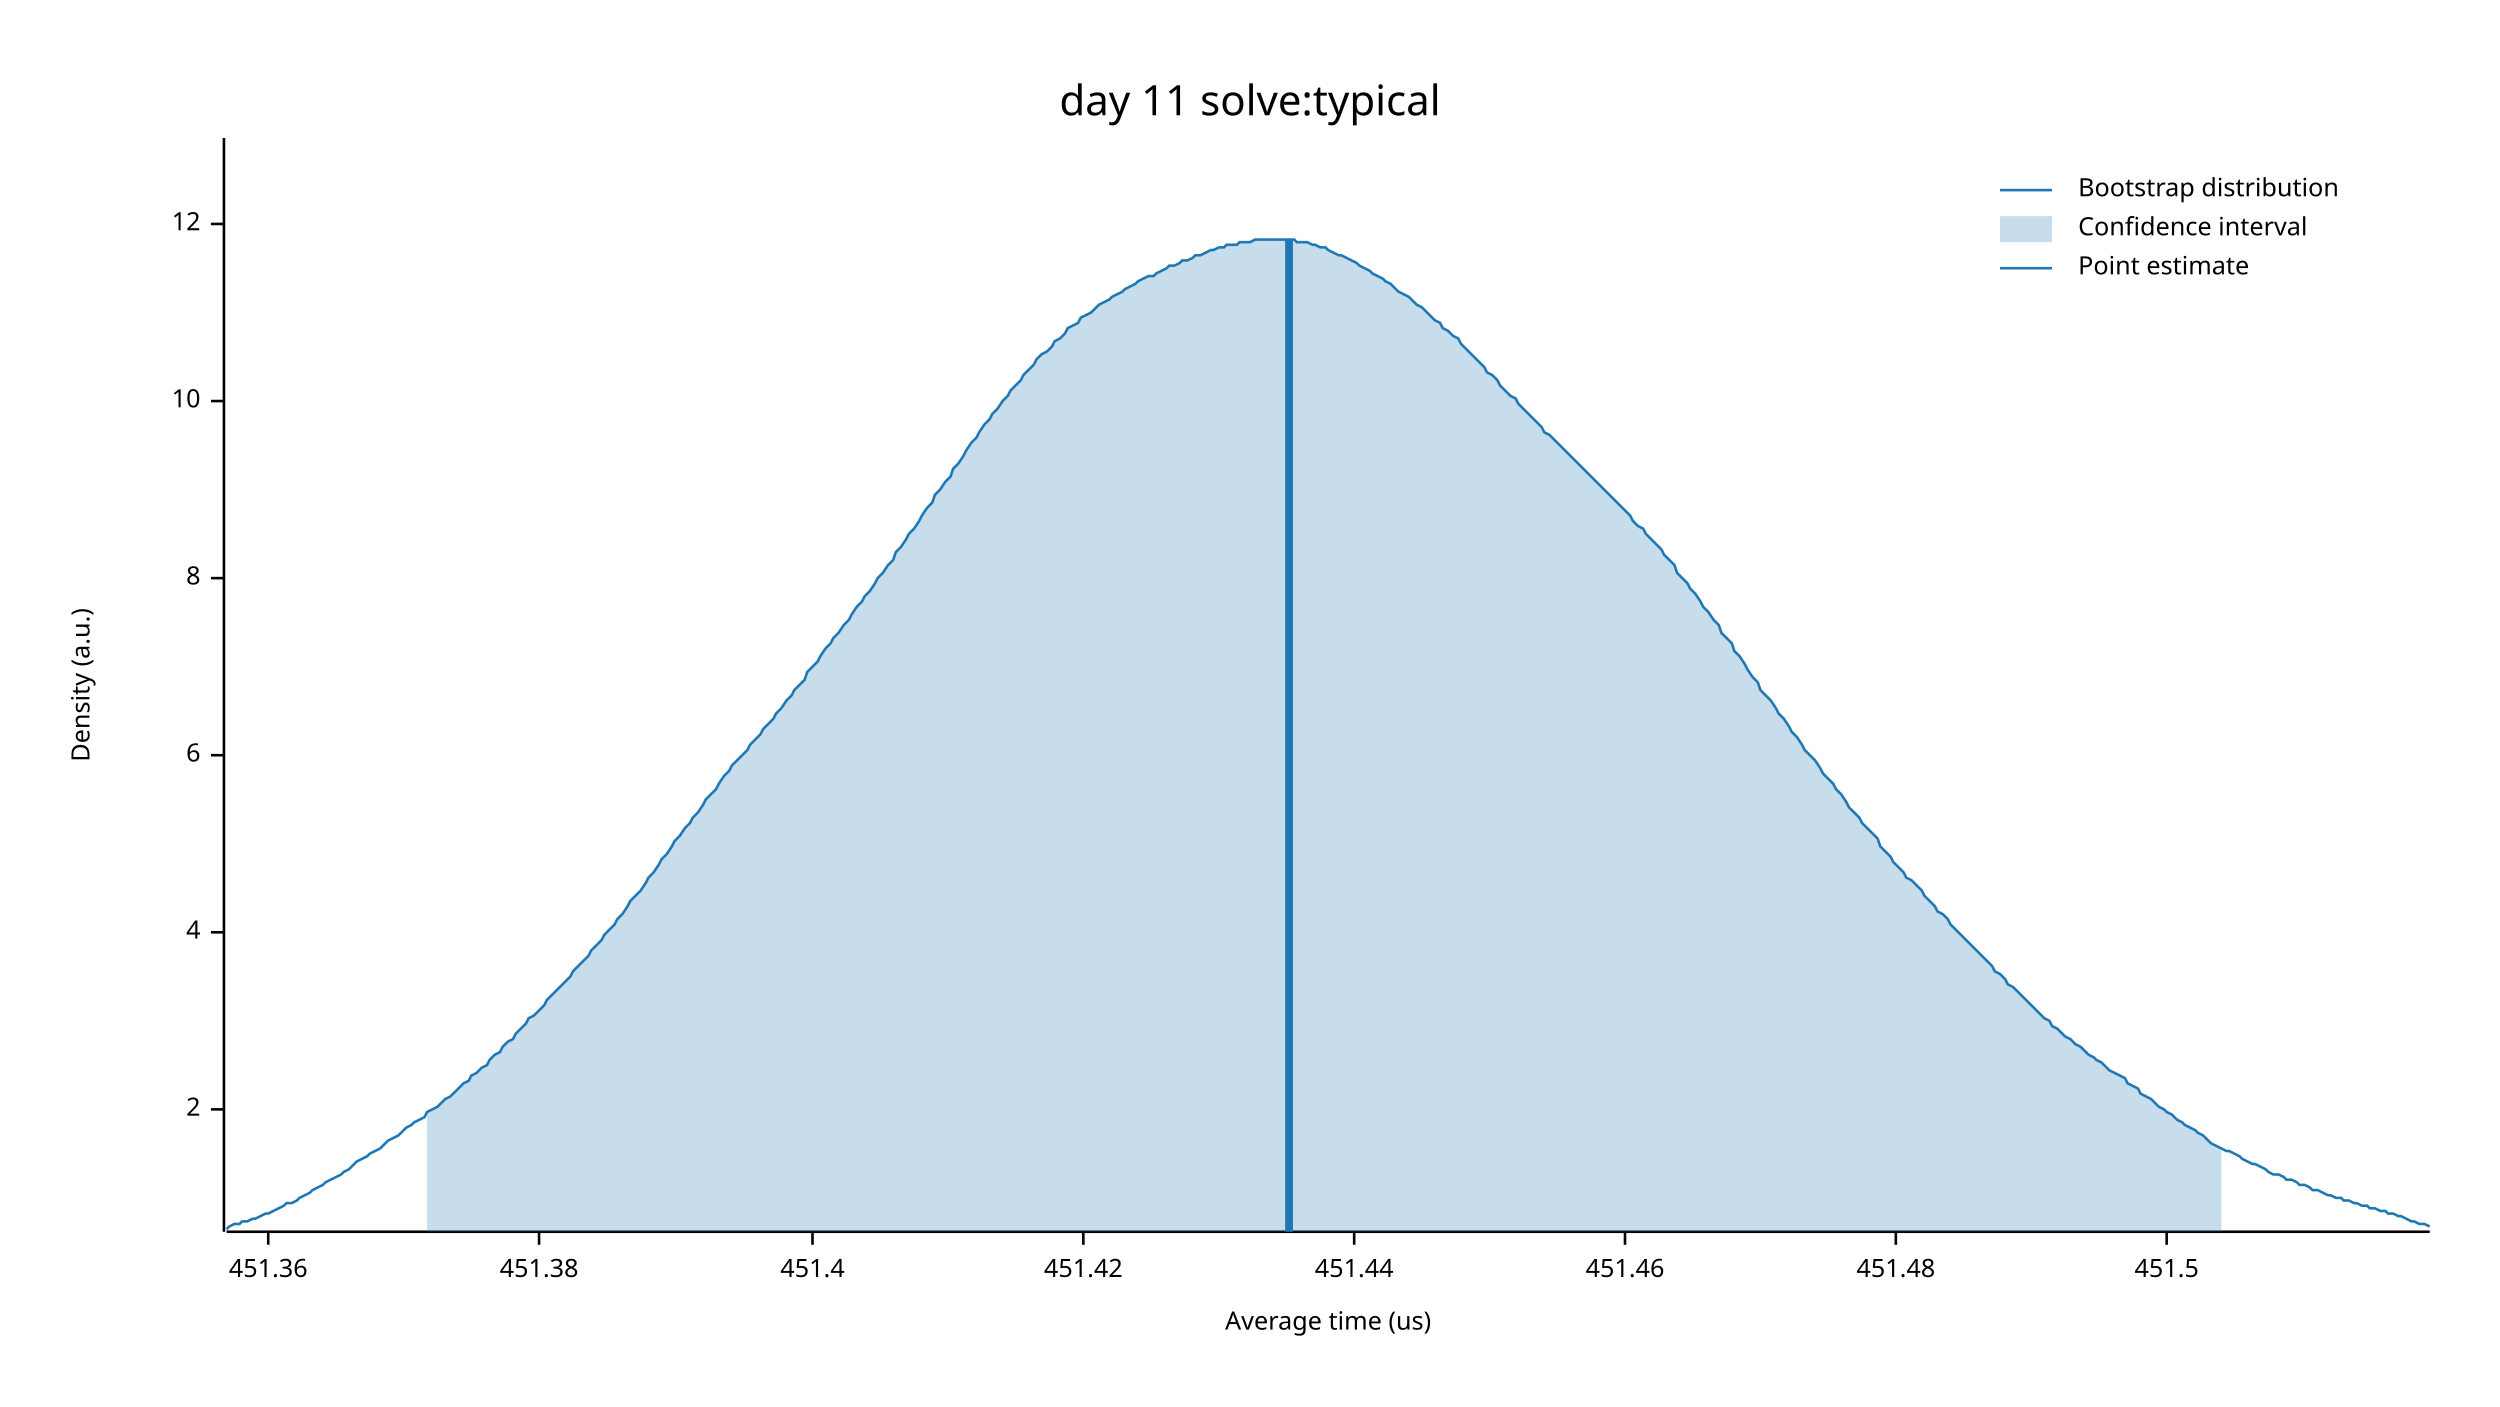
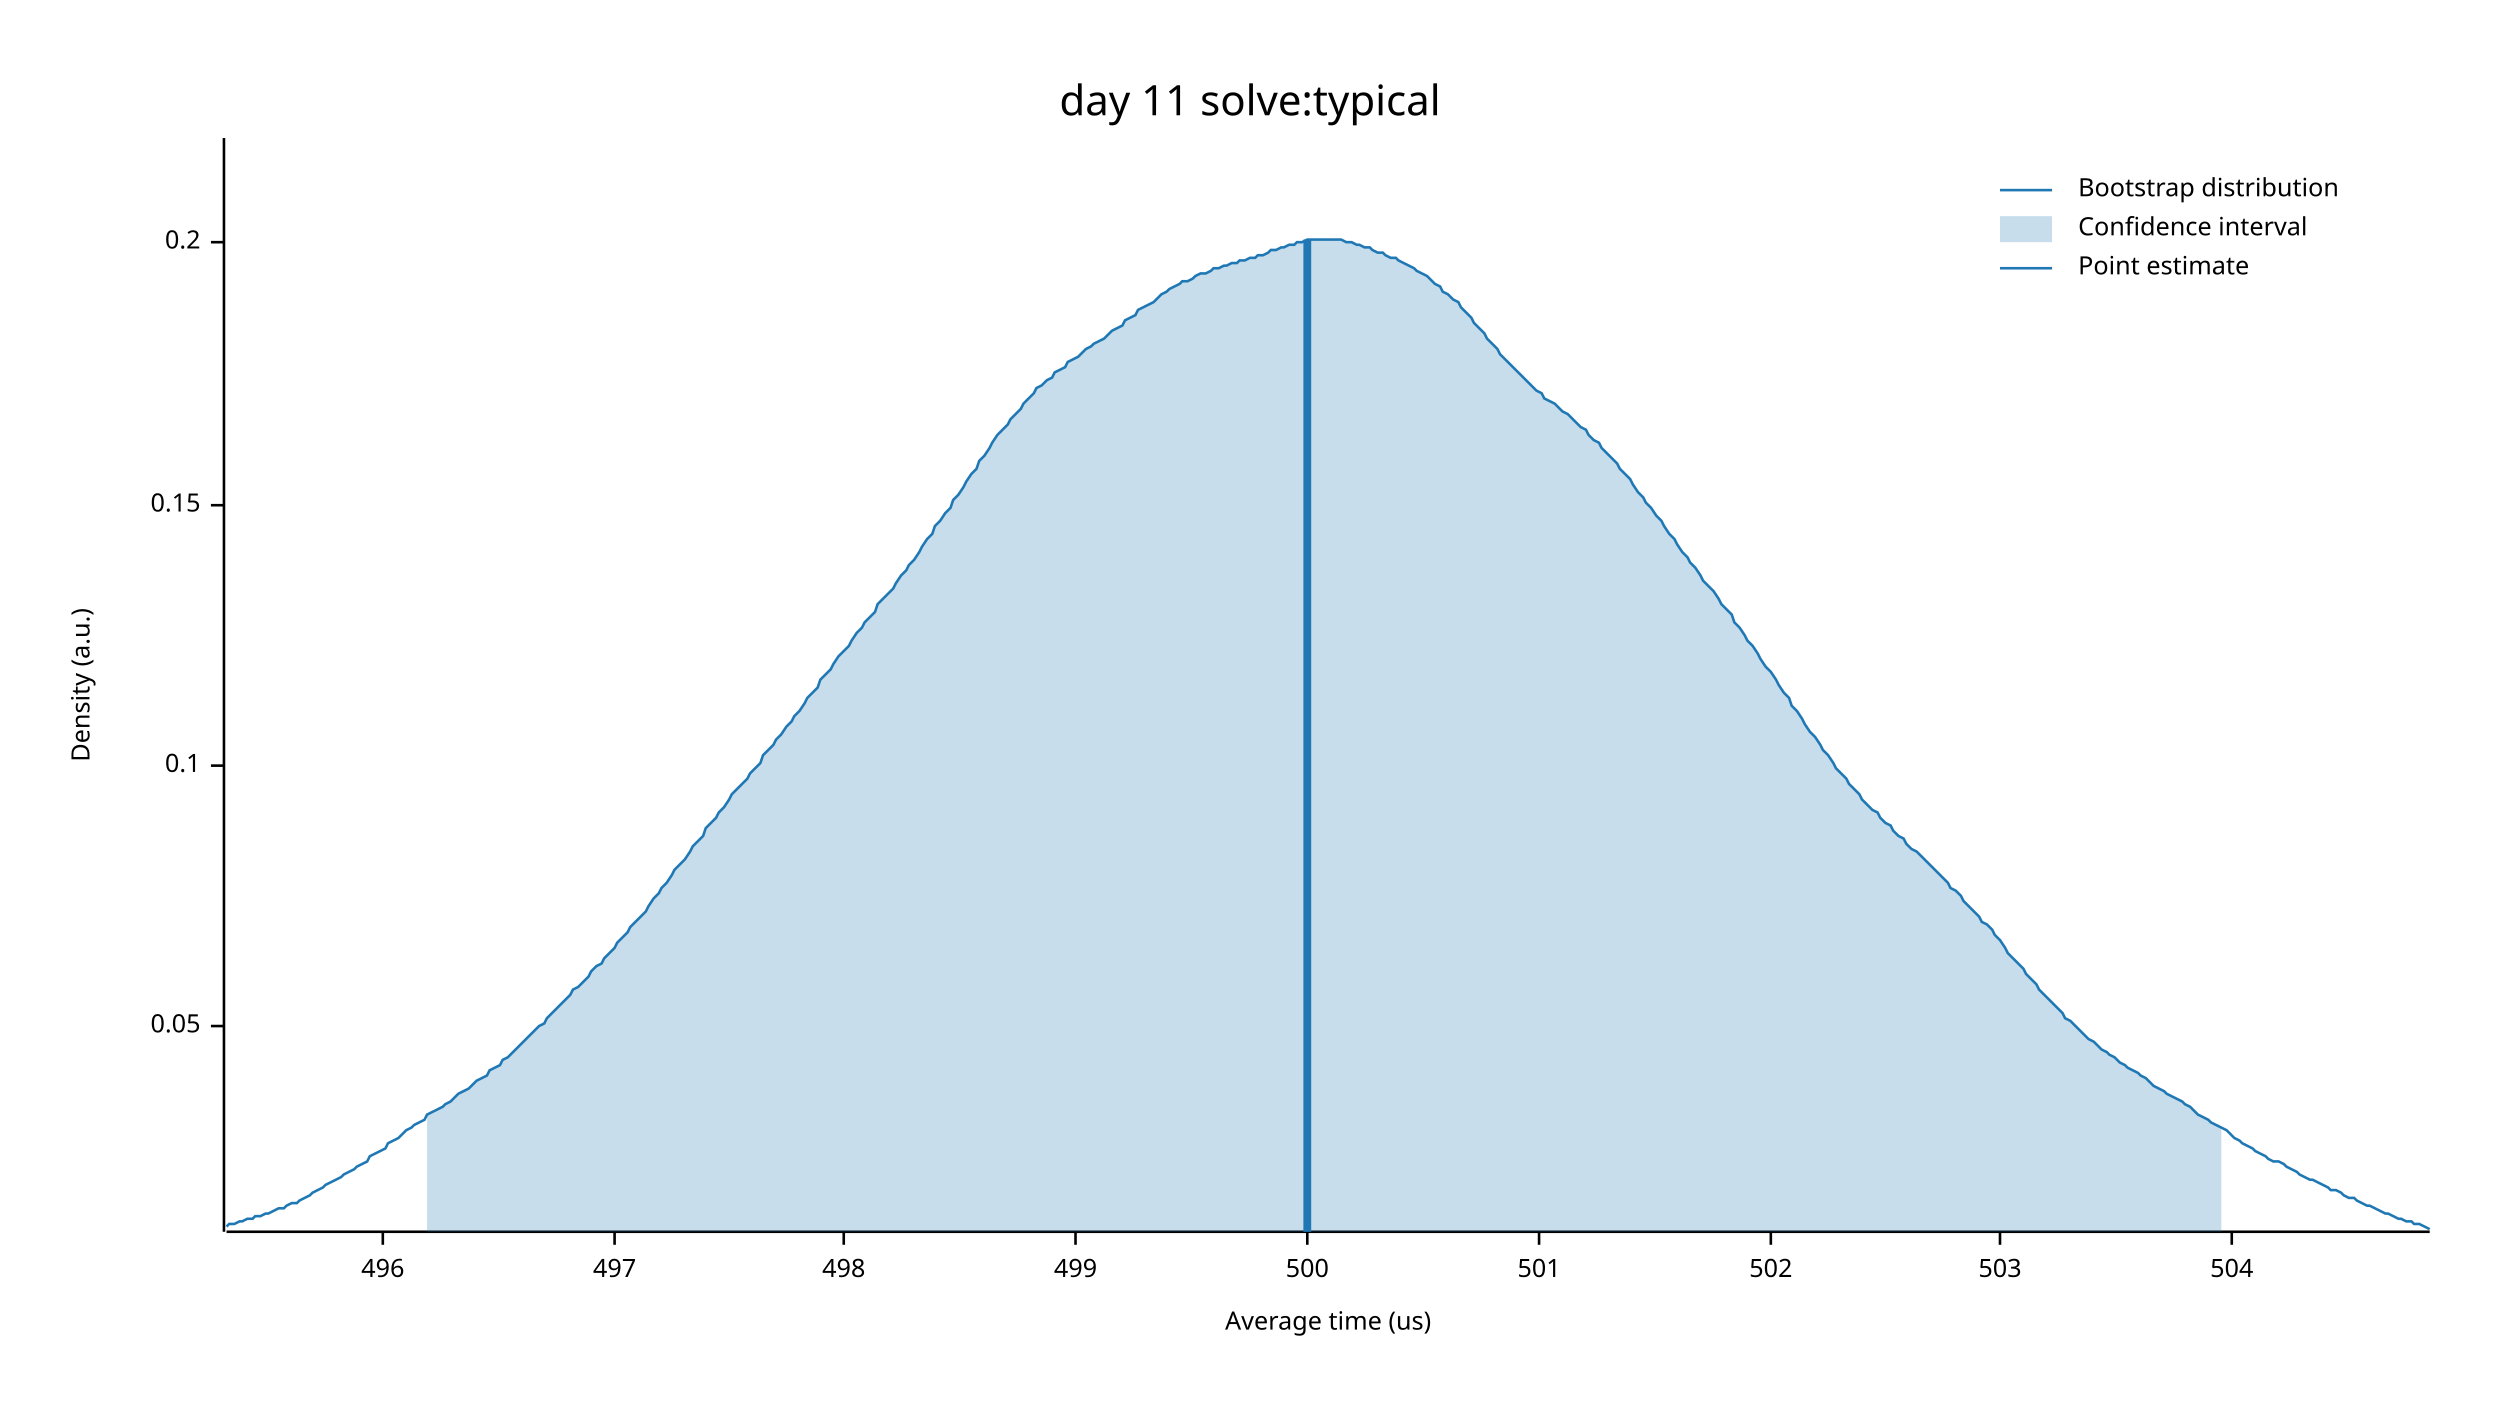
<svg xmlns="http://www.w3.org/2000/svg" width="960" height="540" viewBox="0 0 960 540">
  <text x="480" y="32" dy="0.76em" text-anchor="middle" font-family="sans-serif" font-size="16.129" opacity="1" fill="#000000">
day 11 solve:typical
</text>
  <text x="27" y="263" dy="0.76em" text-anchor="middle" font-family="sans-serif" font-size="9.677" opacity="1" fill="#000000" transform="rotate(270, 27, 263)">
Density (a.u.)
</text>
  <text x="510" y="513" dy="-0.5ex" text-anchor="middle" font-family="sans-serif" font-size="9.677" opacity="1" fill="#000000">
Average time (us)
</text>
  <polyline fill="none" opacity="1" stroke="#000000" stroke-width="1" points="86,53 86,473 " />
-   <text x="77" y="426" dy="0.5ex" text-anchor="end" font-family="sans-serif" font-size="9.677" opacity="1" fill="#000000">
- 2
+   <text x="77" y="394" dy="0.5ex" text-anchor="end" font-family="sans-serif" font-size="9.677" opacity="1" fill="#000000">
+ 0.05
</text>
-   <polyline fill="none" opacity="1" stroke="#000000" stroke-width="1" points="81,426 86,426 " />
-   <text x="77" y="358" dy="0.5ex" text-anchor="end" font-family="sans-serif" font-size="9.677" opacity="1" fill="#000000">
- 4
+   <polyline fill="none" opacity="1" stroke="#000000" stroke-width="1" points="81,394 86,394 " />
+   <text x="77" y="294" dy="0.5ex" text-anchor="end" font-family="sans-serif" font-size="9.677" opacity="1" fill="#000000">
+ 0.1
</text>
-   <polyline fill="none" opacity="1" stroke="#000000" stroke-width="1" points="81,358 86,358 " />
-   <text x="77" y="290" dy="0.5ex" text-anchor="end" font-family="sans-serif" font-size="9.677" opacity="1" fill="#000000">
- 6
+   <polyline fill="none" opacity="1" stroke="#000000" stroke-width="1" points="81,294 86,294 " />
+   <text x="77" y="194" dy="0.5ex" text-anchor="end" font-family="sans-serif" font-size="9.677" opacity="1" fill="#000000">
+ 0.15
</text>
-   <polyline fill="none" opacity="1" stroke="#000000" stroke-width="1" points="81,290 86,290 " />
-   <text x="77" y="222" dy="0.5ex" text-anchor="end" font-family="sans-serif" font-size="9.677" opacity="1" fill="#000000">
- 8
+   <polyline fill="none" opacity="1" stroke="#000000" stroke-width="1" points="81,194 86,194 " />
+   <text x="77" y="93" dy="0.5ex" text-anchor="end" font-family="sans-serif" font-size="9.677" opacity="1" fill="#000000">
+ 0.2
</text>
-   <polyline fill="none" opacity="1" stroke="#000000" stroke-width="1" points="81,222 86,222 " />
-   <text x="77" y="154" dy="0.5ex" text-anchor="end" font-family="sans-serif" font-size="9.677" opacity="1" fill="#000000">
- 10
+   <polyline fill="none" opacity="1" stroke="#000000" stroke-width="1" points="81,93 86,93 " />
+   <polyline fill="none" opacity="1" stroke="#000000" stroke-width="1" points="87,473 933,473 " />
+   <text x="147" y="483" dy="0.76em" text-anchor="middle" font-family="sans-serif" font-size="9.677" opacity="1" fill="#000000">
+ 496
</text>
-   <polyline fill="none" opacity="1" stroke="#000000" stroke-width="1" points="81,154 86,154 " />
-   <text x="77" y="86" dy="0.5ex" text-anchor="end" font-family="sans-serif" font-size="9.677" opacity="1" fill="#000000">
- 12
+   <polyline fill="none" opacity="1" stroke="#000000" stroke-width="1" points="147,473 147,478 " />
+   <text x="236" y="483" dy="0.76em" text-anchor="middle" font-family="sans-serif" font-size="9.677" opacity="1" fill="#000000">
+ 497
</text>
-   <polyline fill="none" opacity="1" stroke="#000000" stroke-width="1" points="81,86 86,86 " />
-   <polyline fill="none" opacity="1" stroke="#000000" stroke-width="1" points="87,473 933,473 " />
-   <text x="103" y="483" dy="0.76em" text-anchor="middle" font-family="sans-serif" font-size="9.677" opacity="1" fill="#000000">
- 451.36
+   <polyline fill="none" opacity="1" stroke="#000000" stroke-width="1" points="236,473 236,478 " />
+   <text x="324" y="483" dy="0.76em" text-anchor="middle" font-family="sans-serif" font-size="9.677" opacity="1" fill="#000000">
+ 498
</text>
-   <polyline fill="none" opacity="1" stroke="#000000" stroke-width="1" points="103,473 103,478 " />
-   <text x="207" y="483" dy="0.76em" text-anchor="middle" font-family="sans-serif" font-size="9.677" opacity="1" fill="#000000">
- 451.38
+   <polyline fill="none" opacity="1" stroke="#000000" stroke-width="1" points="324,473 324,478 " />
+   <text x="413" y="483" dy="0.76em" text-anchor="middle" font-family="sans-serif" font-size="9.677" opacity="1" fill="#000000">
+ 499
</text>
-   <polyline fill="none" opacity="1" stroke="#000000" stroke-width="1" points="207,473 207,478 " />
-   <text x="312" y="483" dy="0.76em" text-anchor="middle" font-family="sans-serif" font-size="9.677" opacity="1" fill="#000000">
- 451.4
+   <polyline fill="none" opacity="1" stroke="#000000" stroke-width="1" points="413,473 413,478 " />
+   <text x="502" y="483" dy="0.76em" text-anchor="middle" font-family="sans-serif" font-size="9.677" opacity="1" fill="#000000">
+ 500
</text>
-   <polyline fill="none" opacity="1" stroke="#000000" stroke-width="1" points="312,473 312,478 " />
-   <text x="416" y="483" dy="0.76em" text-anchor="middle" font-family="sans-serif" font-size="9.677" opacity="1" fill="#000000">
- 451.42
+   <polyline fill="none" opacity="1" stroke="#000000" stroke-width="1" points="502,473 502,478 " />
+   <text x="591" y="483" dy="0.76em" text-anchor="middle" font-family="sans-serif" font-size="9.677" opacity="1" fill="#000000">
+ 501
</text>
-   <polyline fill="none" opacity="1" stroke="#000000" stroke-width="1" points="416,473 416,478 " />
-   <text x="520" y="483" dy="0.76em" text-anchor="middle" font-family="sans-serif" font-size="9.677" opacity="1" fill="#000000">
- 451.44
+   <polyline fill="none" opacity="1" stroke="#000000" stroke-width="1" points="591,473 591,478 " />
+   <text x="680" y="483" dy="0.76em" text-anchor="middle" font-family="sans-serif" font-size="9.677" opacity="1" fill="#000000">
+ 502
</text>
-   <polyline fill="none" opacity="1" stroke="#000000" stroke-width="1" points="520,473 520,478 " />
-   <text x="624" y="483" dy="0.76em" text-anchor="middle" font-family="sans-serif" font-size="9.677" opacity="1" fill="#000000">
- 451.46
+   <polyline fill="none" opacity="1" stroke="#000000" stroke-width="1" points="680,473 680,478 " />
+   <text x="768" y="483" dy="0.76em" text-anchor="middle" font-family="sans-serif" font-size="9.677" opacity="1" fill="#000000">
+ 503
</text>
-   <polyline fill="none" opacity="1" stroke="#000000" stroke-width="1" points="624,473 624,478 " />
-   <text x="728" y="483" dy="0.76em" text-anchor="middle" font-family="sans-serif" font-size="9.677" opacity="1" fill="#000000">
- 451.48
+   <polyline fill="none" opacity="1" stroke="#000000" stroke-width="1" points="768,473 768,478 " />
+   <text x="857" y="483" dy="0.76em" text-anchor="middle" font-family="sans-serif" font-size="9.677" opacity="1" fill="#000000">
+ 504
</text>
-   <polyline fill="none" opacity="1" stroke="#000000" stroke-width="1" points="728,473 728,478 " />
-   <text x="832" y="483" dy="0.76em" text-anchor="middle" font-family="sans-serif" font-size="9.677" opacity="1" fill="#000000">
- 451.5
- </text>
-   <polyline fill="none" opacity="1" stroke="#000000" stroke-width="1" points="832,473 832,478 " />
-   <polyline fill="none" opacity="1" stroke="#1F78B4" stroke-width="1" points="87,472 88,471 90,470 92,470 93,469 95,469 97,468 98,468 100,467 102,466 103,466 105,465 107,464 109,463 110,462 112,462 114,461 115,460 117,459 119,458 120,457 122,456 124,455 125,454 127,453 129,452 131,451 132,450 134,449 136,447 137,446 139,445 141,444 142,443 144,442 146,441 148,439 149,438 151,437 153,436 154,435 156,433 158,432 159,431 161,430 163,429 164,427 166,426 168,425 170,423 171,422 173,421 175,419 176,418 178,416 180,415 181,413 183,412 185,410 187,409 188,407 190,405 192,404 193,402 195,400 197,399 198,397 200,395 202,393 203,391 205,390 207,388 209,386 210,384 212,382 214,380 215,379 217,377 219,375 220,373 222,371 224,369 226,367 227,365 229,363 231,361 232,359 234,357 236,355 237,353 239,351 241,348 242,346 244,344 246,342 248,339 249,337 251,335 253,332 254,330 256,328 258,325 259,323 261,321 263,318 265,316 266,314 268,312 270,309 271,307 273,305 275,303 276,301 278,298 280,296 281,294 283,292 285,290 287,288 288,286 290,284 292,282 293,280 295,278 297,276 298,274 300,272 302,269 304,267 305,265 307,263 309,261 310,258 312,256 314,254 315,252 317,249 319,247 320,245 322,243 324,240 326,238 327,236 329,233 331,231 332,229 334,227 336,224 337,222 339,220 341,217 343,215 344,212 346,210 348,207 349,205 351,203 353,200 354,198 356,195 358,193 359,190 361,188 363,185 365,183 366,180 368,178 370,175 371,173 373,170 375,168 376,166 378,163 380,161 381,159 383,157 385,154 387,152 388,150 390,148 392,146 393,144 395,142 397,140 398,138 400,136 402,135 404,133 405,131 407,130 409,128 410,126 412,125 414,124 415,122 417,121 419,120 420,119 422,117 424,116 426,115 427,114 429,113 431,112 432,111 434,110 436,109 437,108 439,107 441,106 443,106 444,105 446,104 448,103 449,102 451,102 453,101 454,100 456,100 458,99 459,98 461,98 463,97 465,96 466,96 468,95 470,95 471,94 473,94 475,94 476,93 478,93 480,93 482,92 483,92 485,92 487,92 488,92 490,92 492,92 493,92 495,92 497,92 498,93 500,93 502,93 504,94 505,94 507,95 509,95 510,96 512,97 514,98 515,98 517,99 519,100 521,101 522,102 524,103 526,104 527,105 529,106 531,107 532,108 534,109 536,111 537,112 539,113 541,114 543,116 544,117 546,118 548,120 549,121 551,123 553,124 554,126 556,127 558,129 560,130 561,132 563,134 565,136 566,137 568,139 570,141 571,143 573,144 575,146 576,148 578,150 580,152 582,153 583,155 585,157 587,159 588,160 590,162 592,164 593,166 595,167 597,169 599,171 600,172 602,174 604,176 605,177 607,179 609,181 610,182 612,184 614,186 615,187 617,189 619,191 621,193 622,194 624,196 626,198 627,200 629,202 631,203 632,205 634,207 636,209 638,211 639,213 641,215 643,217 644,220 646,222 648,224 649,226 651,228 653,231 654,233 656,235 658,238 660,240 661,243 663,245 665,247 666,250 668,252 670,255 671,257 673,260 675,262 676,265 678,267 680,269 682,272 683,274 685,276 687,279 688,281 690,283 692,286 693,288 695,290 697,292 699,295 700,297 702,299 704,301 705,303 707,305 709,308 710,310 712,312 714,314 715,316 717,318 719,320 721,322 722,325 724,327 726,329 727,331 729,333 731,335 732,337 734,338 736,340 738,342 739,344 741,346 743,348 744,350 746,351 748,353 749,355 751,357 753,359 754,360 756,362 758,364 760,366 761,367 763,369 765,371 766,373 768,374 770,376 771,378 773,379 775,381 777,383 778,384 780,386 782,388 783,389 785,391 787,392 788,394 790,395 792,397 793,398 795,399 797,401 799,402 800,403 802,405 804,406 805,407 807,408 809,410 810,411 812,412 814,413 816,414 817,416 819,417 821,418 822,420 824,421 826,422 827,423 829,425 831,426 832,427 834,428 836,430 838,431 839,432 841,433 843,434 844,435 846,436 848,438 849,439 851,440 853,441 855,442 856,442 858,443 860,444 861,445 863,446 865,447 866,447 868,448 870,449 871,450 873,451 875,451 877,452 878,453 880,453 882,454 883,455 885,455 887,456 888,457 890,457 892,458 894,459 895,459 897,460 899,460 900,461 902,461 904,462 905,462 907,463 909,463 910,464 912,464 914,465 916,465 917,466 919,466 921,467 922,467 924,468 926,469 927,469 929,470 931,470 933,471 " />
-   <polygon opacity="0.25" fill="#1F78B4" points="164,427 166,426 168,425 170,423 171,422 173,421 175,419 176,418 178,416 180,415 181,413 183,412 185,410 187,409 188,407 190,405 192,404 193,402 195,400 197,399 198,397 200,395 202,393 203,391 205,390 207,388 209,386 210,384 212,382 214,380 215,379 217,377 219,375 220,373 222,371 224,369 226,367 227,365 229,363 231,361 232,359 234,357 236,355 237,353 239,351 241,348 242,346 244,344 246,342 248,339 249,337 251,335 253,332 254,330 256,328 258,325 259,323 261,321 263,318 265,316 266,314 268,312 270,309 271,307 273,305 275,303 276,301 278,298 280,296 281,294 283,292 285,290 287,288 288,286 290,284 292,282 293,280 295,278 297,276 298,274 300,272 302,269 304,267 305,265 307,263 309,261 310,258 312,256 314,254 315,252 317,249 319,247 320,245 322,243 324,240 326,238 327,236 329,233 331,231 332,229 334,227 336,224 337,222 339,220 341,217 343,215 344,212 346,210 348,207 349,205 351,203 353,200 354,198 356,195 358,193 359,190 361,188 363,185 365,183 366,180 368,178 370,175 371,173 373,170 375,168 376,166 378,163 380,161 381,159 383,157 385,154 387,152 388,150 390,148 392,146 393,144 395,142 397,140 398,138 400,136 402,135 404,133 405,131 407,130 409,128 410,126 412,125 414,124 415,122 417,121 419,120 420,119 422,117 424,116 426,115 427,114 429,113 431,112 432,111 434,110 436,109 437,108 439,107 441,106 443,106 444,105 446,104 448,103 449,102 451,102 453,101 454,100 456,100 458,99 459,98 461,98 463,97 465,96 466,96 468,95 470,95 471,94 473,94 475,94 476,93 478,93 480,93 482,92 483,92 485,92 487,92 488,92 490,92 492,92 493,92 495,92 497,92 498,93 500,93 502,93 504,94 505,94 507,95 509,95 510,96 512,97 514,98 515,98 517,99 519,100 521,101 522,102 524,103 526,104 527,105 529,106 531,107 532,108 534,109 536,111 537,112 539,113 541,114 543,116 544,117 546,118 548,120 549,121 551,123 553,124 554,126 556,127 558,129 560,130 561,132 563,134 565,136 566,137 568,139 570,141 571,143 573,144 575,146 576,148 578,150 580,152 582,153 583,155 585,157 587,159 588,160 590,162 592,164 593,166 595,167 597,169 599,171 600,172 602,174 604,176 605,177 607,179 609,181 610,182 612,184 614,186 615,187 617,189 619,191 621,193 622,194 624,196 626,198 627,200 629,202 631,203 632,205 634,207 636,209 638,211 639,213 641,215 643,217 644,220 646,222 648,224 649,226 651,228 653,231 654,233 656,235 658,238 660,240 661,243 663,245 665,247 666,250 668,252 670,255 671,257 673,260 675,262 676,265 678,267 680,269 682,272 683,274 685,276 687,279 688,281 690,283 692,286 693,288 695,290 697,292 699,295 700,297 702,299 704,301 705,303 707,305 709,308 710,310 712,312 714,314 715,316 717,318 719,320 721,322 722,325 724,327 726,329 727,331 729,333 731,335 732,337 734,338 736,340 738,342 739,344 741,346 743,348 744,350 746,351 748,353 749,355 751,357 753,359 754,360 756,362 758,364 760,366 761,367 763,369 765,371 766,373 768,374 770,376 771,378 773,379 775,381 777,383 778,384 780,386 782,388 783,389 785,391 787,392 788,394 790,395 792,397 793,398 795,399 797,401 799,402 800,403 802,405 804,406 805,407 807,408 809,410 810,411 812,412 814,413 816,414 817,416 819,417 821,418 822,420 824,421 826,422 827,423 829,425 831,426 832,427 834,428 836,430 838,431 839,432 841,433 843,434 844,435 846,436 848,438 849,439 851,440 853,441 853,473 164,473 " />
-   <polyline fill="none" opacity="1" stroke="#1F78B4" stroke-width="3" points="495,473 495,92 " />
+   <polyline fill="none" opacity="1" stroke="#000000" stroke-width="1" points="857,473 857,478 " />
+   <polyline fill="none" opacity="1" stroke="#1F78B4" stroke-width="1" points="87,471 88,470 90,470 92,469 93,469 95,468 97,468 98,467 100,467 102,466 103,466 105,465 107,464 109,464 110,463 112,462 114,462 115,461 117,460 119,459 120,458 122,457 124,456 125,455 127,454 129,453 131,452 132,451 134,450 136,449 137,448 139,447 141,446 142,444 144,443 146,442 148,441 149,439 151,438 153,437 154,436 156,434 158,433 159,432 161,431 163,430 164,428 166,427 168,426 170,425 171,424 173,423 175,421 176,420 178,419 180,418 181,417 183,415 185,414 187,413 188,411 190,410 192,409 193,407 195,406 197,404 198,403 200,401 202,399 203,398 205,396 207,394 209,393 210,391 212,389 214,387 215,386 217,384 219,382 220,380 222,379 224,377 226,375 227,373 229,371 231,370 232,368 234,366 236,364 237,362 239,360 241,358 242,356 244,354 246,352 248,350 249,348 251,345 253,343 254,341 256,339 258,336 259,334 261,332 263,330 265,327 266,325 268,323 270,321 271,318 273,316 275,314 276,312 278,310 280,307 281,305 283,303 285,301 287,299 288,297 290,295 292,293 293,290 295,288 297,286 298,284 300,282 302,279 304,277 305,275 307,273 309,270 310,268 312,266 314,264 315,261 317,259 319,257 320,255 322,252 324,250 326,248 327,246 329,243 331,241 332,239 334,237 336,235 337,232 339,230 341,228 343,226 344,224 346,221 348,219 349,217 351,215 353,212 354,210 356,207 358,205 359,202 361,200 363,197 365,195 366,192 368,190 370,187 371,185 373,182 375,180 376,177 378,175 380,172 381,170 383,167 385,165 387,163 388,161 390,159 392,157 393,155 395,153 397,151 398,149 400,148 402,146 404,145 405,143 407,142 409,141 410,139 412,138 414,137 415,136 417,134 419,133 420,132 422,131 424,130 426,128 427,127 429,126 431,125 432,123 434,122 436,121 437,119 439,118 441,117 443,116 444,115 446,113 448,112 449,111 451,110 453,109 454,108 456,108 458,107 459,106 461,105 463,105 465,104 466,103 468,103 470,102 471,102 473,101 475,101 476,100 478,100 480,99 482,99 483,98 485,98 487,97 488,96 490,96 492,95 493,95 495,94 497,94 498,93 500,93 502,92 504,92 505,92 507,92 509,92 510,92 512,92 514,92 515,92 517,93 519,93 521,94 522,94 524,95 526,95 527,96 529,97 531,97 532,98 534,99 536,99 537,100 539,101 541,102 543,103 544,104 546,105 548,106 549,107 551,109 553,110 554,112 556,113 558,115 560,116 561,118 563,120 565,122 566,124 568,126 570,128 571,130 573,132 575,134 576,136 578,138 580,140 582,142 583,143 585,145 587,147 588,148 590,150 592,151 593,153 595,154 597,155 599,157 600,158 602,159 604,161 605,162 607,164 609,165 610,167 612,169 614,170 615,172 617,174 619,176 621,178 622,180 624,182 626,184 627,186 629,189 631,191 632,193 634,195 636,198 638,200 639,202 641,205 643,207 644,209 646,212 648,214 649,216 651,218 653,221 654,223 656,225 658,227 660,230 661,232 663,234 665,236 666,239 668,241 670,244 671,246 673,248 675,251 676,253 678,256 680,258 682,261 683,263 685,266 687,268 688,271 690,273 692,276 693,278 695,281 697,283 699,286 700,288 702,290 704,293 705,295 707,297 709,299 710,301 712,303 714,305 715,307 717,309 719,311 721,312 722,314 724,316 726,317 727,319 729,321 731,322 732,324 734,326 736,327 738,329 739,330 741,332 743,334 744,335 746,337 748,339 749,341 751,342 753,344 754,346 756,348 758,350 760,352 761,354 763,355 765,357 766,359 768,361 770,364 771,366 773,368 775,370 777,372 778,374 780,376 782,378 783,380 785,382 787,384 788,385 790,387 792,389 793,391 795,392 797,394 799,396 800,397 802,399 804,400 805,401 807,403 809,404 810,405 812,406 814,408 816,409 817,410 819,411 821,412 822,413 824,414 826,416 827,417 829,418 831,419 832,420 834,421 836,422 838,423 839,424 841,425 843,427 844,428 846,429 848,430 849,431 851,432 853,433 855,434 856,435 858,437 860,438 861,439 863,440 865,441 866,442 868,443 870,444 871,445 873,446 875,446 877,447 878,448 880,449 882,450 883,451 885,452 887,453 888,453 890,454 892,455 894,456 895,457 897,457 899,458 900,459 902,460 904,460 905,461 907,462 909,463 910,463 912,464 914,465 916,466 917,466 919,467 921,468 922,468 924,469 926,469 927,470 929,470 931,471 933,472 " />
+   <polygon opacity="0.25" fill="#1F78B4" points="164,428 166,427 168,426 170,425 171,424 173,423 175,421 176,420 178,419 180,418 181,417 183,415 185,414 187,413 188,411 190,410 192,409 193,407 195,406 197,404 198,403 200,401 202,399 203,398 205,396 207,394 209,393 210,391 212,389 214,387 215,386 217,384 219,382 220,380 222,379 224,377 226,375 227,373 229,371 231,370 232,368 234,366 236,364 237,362 239,360 241,358 242,356 244,354 246,352 248,350 249,348 251,345 253,343 254,341 256,339 258,336 259,334 261,332 263,330 265,327 266,325 268,323 270,321 271,318 273,316 275,314 276,312 278,310 280,307 281,305 283,303 285,301 287,299 288,297 290,295 292,293 293,290 295,288 297,286 298,284 300,282 302,279 304,277 305,275 307,273 309,270 310,268 312,266 314,264 315,261 317,259 319,257 320,255 322,252 324,250 326,248 327,246 329,243 331,241 332,239 334,237 336,235 337,232 339,230 341,228 343,226 344,224 346,221 348,219 349,217 351,215 353,212 354,210 356,207 358,205 359,202 361,200 363,197 365,195 366,192 368,190 370,187 371,185 373,182 375,180 376,177 378,175 380,172 381,170 383,167 385,165 387,163 388,161 390,159 392,157 393,155 395,153 397,151 398,149 400,148 402,146 404,145 405,143 407,142 409,141 410,139 412,138 414,137 415,136 417,134 419,133 420,132 422,131 424,130 426,128 427,127 429,126 431,125 432,123 434,122 436,121 437,119 439,118 441,117 443,116 444,115 446,113 448,112 449,111 451,110 453,109 454,108 456,108 458,107 459,106 461,105 463,105 465,104 466,103 468,103 470,102 471,102 473,101 475,101 476,100 478,100 480,99 482,99 483,98 485,98 487,97 488,96 490,96 492,95 493,95 495,94 497,94 498,93 500,93 502,92 504,92 505,92 507,92 509,92 510,92 512,92 514,92 515,92 517,93 519,93 521,94 522,94 524,95 526,95 527,96 529,97 531,97 532,98 534,99 536,99 537,100 539,101 541,102 543,103 544,104 546,105 548,106 549,107 551,109 553,110 554,112 556,113 558,115 560,116 561,118 563,120 565,122 566,124 568,126 570,128 571,130 573,132 575,134 576,136 578,138 580,140 582,142 583,143 585,145 587,147 588,148 590,150 592,151 593,153 595,154 597,155 599,157 600,158 602,159 604,161 605,162 607,164 609,165 610,167 612,169 614,170 615,172 617,174 619,176 621,178 622,180 624,182 626,184 627,186 629,189 631,191 632,193 634,195 636,198 638,200 639,202 641,205 643,207 644,209 646,212 648,214 649,216 651,218 653,221 654,223 656,225 658,227 660,230 661,232 663,234 665,236 666,239 668,241 670,244 671,246 673,248 675,251 676,253 678,256 680,258 682,261 683,263 685,266 687,268 688,271 690,273 692,276 693,278 695,281 697,283 699,286 700,288 702,290 704,293 705,295 707,297 709,299 710,301 712,303 714,305 715,307 717,309 719,311 721,312 722,314 724,316 726,317 727,319 729,321 731,322 732,324 734,326 736,327 738,329 739,330 741,332 743,334 744,335 746,337 748,339 749,341 751,342 753,344 754,346 756,348 758,350 760,352 761,354 763,355 765,357 766,359 768,361 770,364 771,366 773,368 775,370 777,372 778,374 780,376 782,378 783,380 785,382 787,384 788,385 790,387 792,389 793,391 795,392 797,394 799,396 800,397 802,399 804,400 805,401 807,403 809,404 810,405 812,406 814,408 816,409 817,410 819,411 821,412 822,413 824,414 826,416 827,417 829,418 831,419 832,420 834,421 836,422 838,423 839,424 841,425 843,427 844,428 846,429 848,430 849,431 851,432 853,433 853,473 164,473 " />
+   <polyline fill="none" opacity="1" stroke="#1F78B4" stroke-width="3" points="502,473 502,92 " />
  <text x="798" y="68" dy="0.76em" text-anchor="start" font-family="sans-serif" font-size="9.677" opacity="1" fill="#000000">
Bootstrap distribution
</text>
  <text x="798" y="83" dy="0.76em" text-anchor="start" font-family="sans-serif" font-size="9.677" opacity="1" fill="#000000">
Confidence interval
</text>
  <text x="798" y="98" dy="0.76em" text-anchor="start" font-family="sans-serif" font-size="9.677" opacity="1" fill="#000000">
Point estimate
</text>
  <polyline fill="none" opacity="1" stroke="#1F78B4" stroke-width="1" points="768,73 788,73 " />
  <rect x="768" y="83" width="20" height="10" opacity="0.25" fill="#1F78B4" stroke="none" />
  <polyline fill="none" opacity="1" stroke="#1F78B4" stroke-width="1" points="768,103 788,103 " />
</svg>
